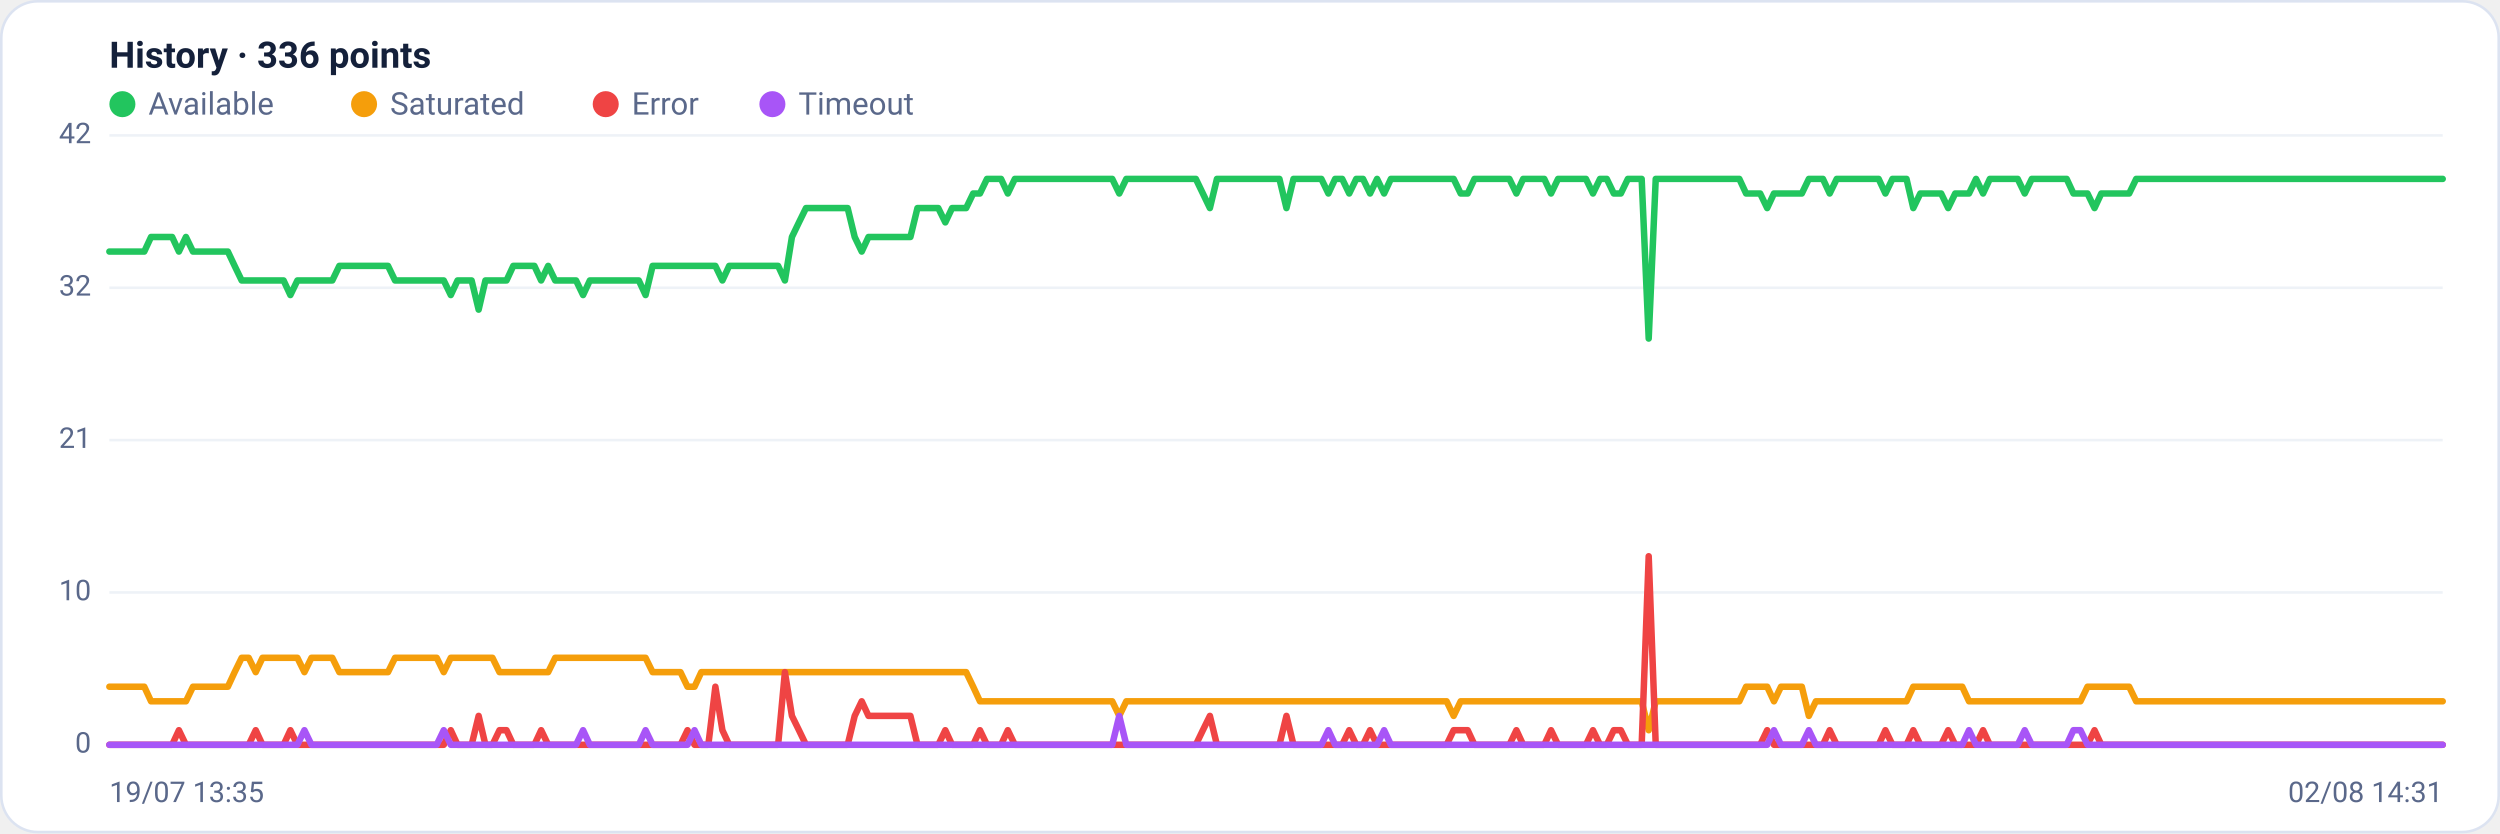
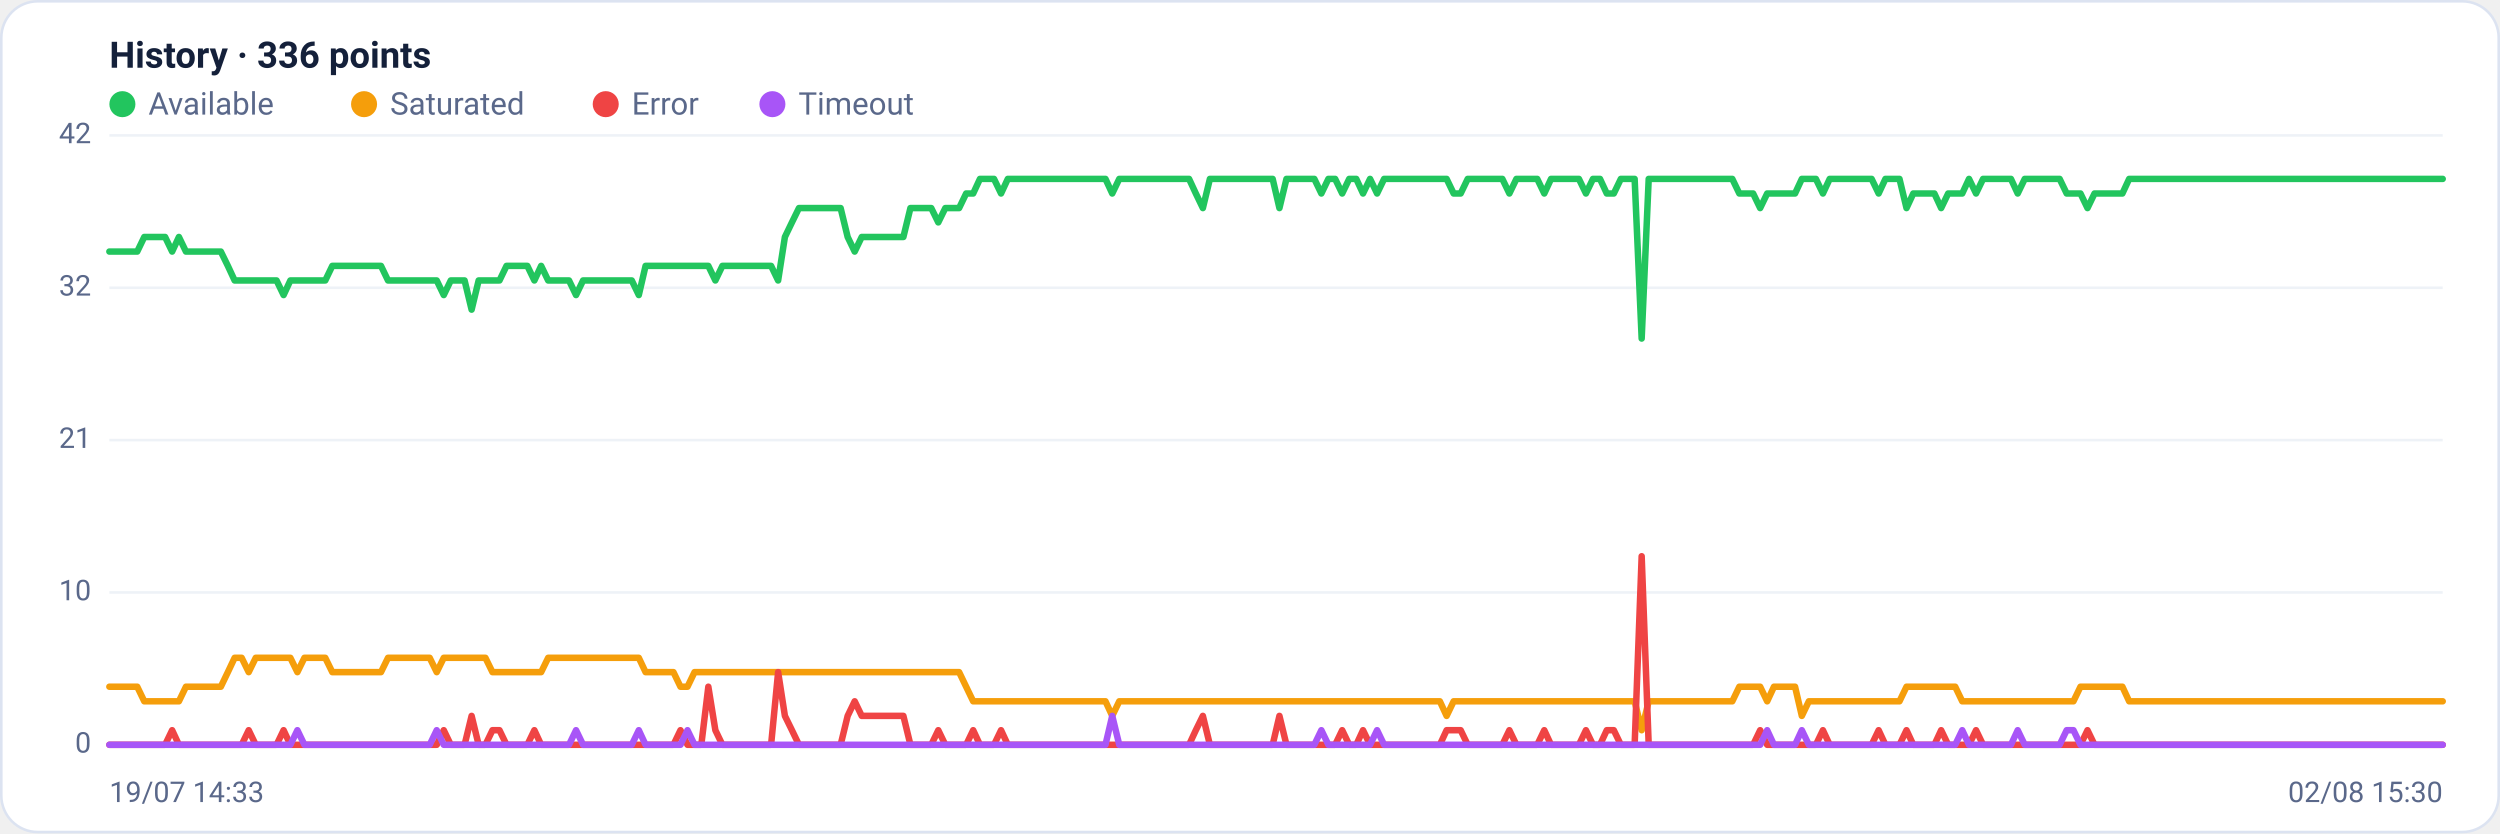
<svg xmlns="http://www.w3.org/2000/svg" viewBox="0 0 960 320" width="960" height="320" font-family="Segoe UI, system-ui, -apple-system, Roboto, Helvetica, Arial, sans-serif" role="img" aria-label="Availability history per region">
  <rect x="0.5" y="0.5" width="959" height="319" rx="14" fill="#ffffff" stroke="#dce3f1" />
  <text x="42" y="26" font-size="14" font-weight="600" fill="#14203a">History · 336 points</text>
  <circle cx="47" cy="40" r="5" fill="#22c55e" />
  <text x="57" y="44" font-size="12" fill="#5a688a">Available</text>
  <circle cx="139.8" cy="40" r="5" fill="#f59e0b" />
  <text x="149.8" y="44" font-size="12" fill="#5a688a">Saturated</text>
  <circle cx="232.6" cy="40" r="5" fill="#ef4444" />
  <text x="242.6" y="44" font-size="12" fill="#5a688a">Error</text>
  <circle cx="296.6" cy="40" r="5" fill="#a855f7" />
  <text x="306.6" y="44" font-size="12" fill="#5a688a">Timeout</text>
  <line x1="42" y1="286.0" x2="938" y2="286.0" stroke="#eef2f7" stroke-width="1" />
  <text x="35" y="289.0" text-anchor="end" font-size="11" fill="#5a688a">0</text>
  <line x1="42" y1="227.5" x2="938" y2="227.5" stroke="#eef2f7" stroke-width="1" />
  <text x="35" y="230.5" text-anchor="end" font-size="11" fill="#5a688a">10</text>
  <line x1="42" y1="169.0" x2="938" y2="169.0" stroke="#eef2f7" stroke-width="1" />
  <text x="35" y="172.0" text-anchor="end" font-size="11" fill="#5a688a">21</text>
  <line x1="42" y1="110.5" x2="938" y2="110.5" stroke="#eef2f7" stroke-width="1" />
  <text x="35" y="113.5" text-anchor="end" font-size="11" fill="#5a688a">32</text>
  <line x1="42" y1="52.0" x2="938" y2="52.0" stroke="#eef2f7" stroke-width="1" />
  <text x="35" y="55.0" text-anchor="end" font-size="11" fill="#5a688a">42</text>
-   <polyline fill="none" stroke="#22c55e" stroke-width="2.5" stroke-linejoin="round" stroke-linecap="round" points="42.0,96.6 44.7,96.6 47.3,96.6 50.0,96.6 52.7,96.6 55.4,96.6 58.0,91.0 60.7,91.0 63.4,91.0 66.1,91.0 68.7,96.6 71.4,91.0 74.1,96.6 76.8,96.6 79.4,96.6 82.1,96.6 84.8,96.6 87.5,96.6 90.1,102.1 92.8,107.7 95.5,107.7 98.2,107.7 100.8,107.7 103.5,107.7 106.2,107.7 108.9,107.7 111.5,113.3 114.2,107.7 116.9,107.7 119.6,107.7 122.2,107.7 124.9,107.7 127.6,107.7 130.3,102.1 132.9,102.1 135.6,102.1 138.3,102.1 141.0,102.1 143.6,102.1 146.3,102.1 149.0,102.1 151.7,107.7 154.3,107.7 157.0,107.7 159.7,107.7 162.4,107.7 165.0,107.7 167.7,107.7 170.4,107.7 173.1,113.3 175.7,107.7 178.4,107.7 181.1,107.7 183.8,118.9 186.4,107.7 189.1,107.7 191.8,107.7 194.5,107.7 197.1,102.1 199.8,102.1 202.5,102.1 205.2,102.1 207.8,107.7 210.5,102.1 213.2,107.7 215.9,107.7 218.5,107.7 221.2,107.7 223.9,113.3 226.5,107.7 229.2,107.7 231.9,107.7 234.6,107.7 237.2,107.7 239.9,107.7 242.6,107.7 245.3,107.7 247.9,113.3 250.6,102.1 253.3,102.1 256.0,102.1 258.6,102.1 261.3,102.1 264.0,102.1 266.7,102.1 269.3,102.1 272.0,102.1 274.7,102.1 277.4,107.7 280.0,102.1 282.7,102.1 285.4,102.1 288.1,102.1 290.7,102.1 293.4,102.1 296.1,102.1 298.8,102.1 301.4,107.7 304.1,91.0 306.8,85.4 309.5,79.9 312.1,79.9 314.8,79.9 317.5,79.9 320.2,79.9 322.8,79.9 325.5,79.9 328.2,91.0 330.9,96.6 333.5,91.0 336.2,91.0 338.9,91.0 341.6,91.0 344.2,91.0 346.9,91.0 349.6,91.0 352.3,79.9 354.9,79.9 357.6,79.9 360.3,79.9 363.0,85.4 365.6,79.9 368.3,79.9 371.0,79.9 373.7,74.3 376.3,74.3 379.0,68.7 381.7,68.7 384.4,68.7 387.0,74.3 389.7,68.7 392.4,68.7 395.1,68.7 397.7,68.7 400.4,68.7 403.1,68.7 405.7,68.7 408.4,68.7 411.1,68.7 413.8,68.7 416.4,68.7 419.1,68.7 421.8,68.7 424.5,68.7 427.1,68.7 429.8,74.3 432.5,68.7 435.2,68.7 437.8,68.7 440.5,68.7 443.2,68.7 445.9,68.7 448.5,68.7 451.2,68.7 453.9,68.7 456.6,68.7 459.2,68.7 461.9,74.3 464.6,79.9 467.3,68.7 469.9,68.7 472.6,68.7 475.3,68.7 478.0,68.7 480.6,68.7 483.3,68.7 486.0,68.7 488.7,68.7 491.3,68.7 494.0,79.9 496.7,68.7 499.4,68.7 502.0,68.7 504.7,68.7 507.4,68.7 510.1,74.3 512.7,68.7 515.4,68.7 518.1,74.3 520.8,68.7 523.4,68.7 526.1,74.3 528.8,68.7 531.5,74.3 534.1,68.7 536.8,68.7 539.5,68.7 542.2,68.7 544.8,68.7 547.5,68.7 550.2,68.7 552.9,68.7 555.5,68.7 558.2,68.7 560.9,74.3 563.6,74.3 566.2,68.7 568.9,68.7 571.6,68.7 574.3,68.7 576.9,68.7 579.6,68.7 582.3,74.3 584.9,68.7 587.6,68.7 590.3,68.7 593.0,68.7 595.6,74.3 598.3,68.7 601.0,68.7 603.7,68.7 606.3,68.7 609.0,68.7 611.7,74.3 614.4,68.7 617.0,68.7 619.7,74.3 622.4,74.3 625.1,68.7 627.7,68.7 630.4,68.7 633.1,130.0 635.8,68.7 638.4,68.7 641.1,68.7 643.8,68.7 646.5,68.7 649.1,68.7 651.8,68.7 654.5,68.7 657.2,68.7 659.8,68.7 662.5,68.7 665.2,68.7 667.9,68.7 670.5,74.3 673.2,74.3 675.9,74.3 678.6,79.9 681.2,74.3 683.9,74.3 686.6,74.3 689.3,74.3 691.9,74.3 694.6,68.7 697.3,68.7 700.0,68.7 702.6,74.3 705.3,68.7 708.0,68.7 710.7,68.7 713.3,68.7 716.0,68.7 718.7,68.7 721.4,68.7 724.0,74.3 726.7,68.7 729.4,68.7 732.1,68.7 734.7,79.9 737.4,74.3 740.1,74.3 742.8,74.3 745.4,74.3 748.1,79.9 750.8,74.3 753.5,74.3 756.1,74.3 758.8,68.7 761.5,74.3 764.1,68.7 766.8,68.7 769.5,68.7 772.2,68.7 774.8,68.7 777.5,74.3 780.2,68.7 782.9,68.7 785.5,68.7 788.2,68.7 790.9,68.7 793.6,68.7 796.2,74.3 798.9,74.3 801.6,74.3 804.3,79.9 806.9,74.3 809.6,74.3 812.3,74.3 815.0,74.3 817.6,74.3 820.3,68.7 823.0,68.7 825.7,68.7 828.3,68.7 831.0,68.7 833.7,68.7 836.4,68.7 839.0,68.7 841.7,68.7 844.4,68.7 847.1,68.7 849.7,68.7 852.4,68.7 855.1,68.7 857.8,68.7 860.4,68.7 863.1,68.7 865.8,68.7 868.5,68.7 871.1,68.7 873.8,68.7 876.5,68.7 879.2,68.7 881.8,68.7 884.5,68.7 887.2,68.7 889.9,68.7 892.5,68.7 895.2,68.7 897.9,68.7 900.6,68.7 903.2,68.7 905.9,68.7 908.6,68.7 911.3,68.7 913.9,68.7 916.6,68.7 919.3,68.7 922.0,68.7 924.6,68.7 927.3,68.7 930.0,68.7 932.7,68.7 935.3,68.7 938.0,68.7" />
-   <polyline fill="none" stroke="#f59e0b" stroke-width="2.5" stroke-linejoin="round" stroke-linecap="round" points="42.0,263.7 44.7,263.7 47.3,263.7 50.0,263.7 52.7,263.7 55.4,263.7 58.0,269.3 60.7,269.3 63.4,269.3 66.1,269.3 68.7,269.3 71.4,269.3 74.1,263.7 76.8,263.7 79.4,263.7 82.1,263.7 84.8,263.7 87.5,263.7 90.1,258.1 92.8,252.6 95.5,252.6 98.2,258.1 100.8,252.6 103.5,252.6 106.2,252.6 108.9,252.6 111.5,252.6 114.2,252.6 116.9,258.1 119.6,252.6 122.2,252.6 124.9,252.6 127.6,252.6 130.3,258.1 132.9,258.1 135.6,258.1 138.3,258.1 141.0,258.1 143.6,258.1 146.3,258.1 149.0,258.1 151.7,252.6 154.3,252.6 157.0,252.6 159.7,252.6 162.4,252.6 165.0,252.6 167.7,252.6 170.4,258.1 173.1,252.6 175.7,252.6 178.4,252.6 181.1,252.6 183.8,252.6 186.4,252.6 189.1,252.6 191.8,258.1 194.5,258.1 197.1,258.1 199.8,258.1 202.5,258.1 205.2,258.1 207.8,258.1 210.5,258.1 213.2,252.6 215.9,252.6 218.5,252.6 221.2,252.6 223.9,252.6 226.5,252.6 229.2,252.6 231.9,252.6 234.6,252.6 237.2,252.6 239.9,252.6 242.6,252.6 245.3,252.6 247.9,252.6 250.6,258.1 253.3,258.1 256.0,258.1 258.6,258.1 261.3,258.1 264.0,263.7 266.7,263.7 269.3,258.1 272.0,258.1 274.7,258.1 277.4,258.1 280.0,258.1 282.7,258.1 285.4,258.1 288.1,258.1 290.7,258.1 293.4,258.1 296.1,258.1 298.8,258.1 301.4,258.1 304.1,258.1 306.8,258.1 309.5,258.1 312.1,258.1 314.8,258.1 317.5,258.1 320.2,258.1 322.8,258.1 325.5,258.1 328.2,258.1 330.9,258.1 333.5,258.1 336.2,258.1 338.9,258.1 341.6,258.1 344.2,258.1 346.9,258.1 349.6,258.1 352.3,258.1 354.9,258.1 357.6,258.1 360.3,258.1 363.0,258.1 365.6,258.1 368.3,258.1 371.0,258.1 373.7,263.7 376.3,269.3 379.0,269.3 381.7,269.3 384.4,269.3 387.0,269.3 389.7,269.3 392.4,269.3 395.1,269.3 397.7,269.3 400.4,269.3 403.1,269.3 405.7,269.3 408.4,269.3 411.1,269.3 413.8,269.3 416.4,269.3 419.1,269.3 421.8,269.3 424.5,269.3 427.1,269.3 429.8,274.9 432.5,269.3 435.2,269.3 437.8,269.3 440.5,269.3 443.2,269.3 445.9,269.3 448.5,269.3 451.2,269.3 453.9,269.3 456.6,269.3 459.2,269.3 461.9,269.3 464.6,269.3 467.3,269.3 469.9,269.3 472.6,269.3 475.3,269.3 478.0,269.3 480.6,269.3 483.3,269.3 486.0,269.3 488.7,269.3 491.3,269.3 494.0,269.3 496.7,269.3 499.4,269.3 502.0,269.3 504.7,269.3 507.4,269.3 510.1,269.3 512.7,269.3 515.4,269.3 518.1,269.3 520.8,269.3 523.4,269.3 526.1,269.3 528.8,269.3 531.5,269.3 534.1,269.3 536.8,269.3 539.5,269.3 542.2,269.3 544.8,269.3 547.5,269.3 550.2,269.3 552.9,269.3 555.5,269.3 558.2,274.9 560.9,269.3 563.6,269.3 566.2,269.3 568.9,269.3 571.6,269.3 574.3,269.3 576.9,269.3 579.6,269.3 582.3,269.3 584.9,269.3 587.6,269.3 590.3,269.3 593.0,269.3 595.6,269.3 598.3,269.3 601.0,269.3 603.7,269.3 606.3,269.3 609.0,269.3 611.7,269.3 614.4,269.3 617.0,269.3 619.7,269.3 622.4,269.3 625.1,269.3 627.7,269.3 630.4,269.3 633.1,280.4 635.8,269.3 638.4,269.3 641.1,269.3 643.8,269.3 646.5,269.3 649.1,269.3 651.8,269.3 654.5,269.3 657.2,269.3 659.8,269.3 662.5,269.3 665.2,269.3 667.9,269.3 670.5,263.7 673.2,263.7 675.9,263.7 678.6,263.7 681.2,269.3 683.9,263.7 686.6,263.7 689.3,263.7 691.9,263.7 694.6,274.9 697.3,269.3 700.0,269.3 702.6,269.3 705.3,269.3 708.0,269.3 710.7,269.3 713.3,269.3 716.0,269.3 718.7,269.3 721.4,269.3 724.0,269.3 726.7,269.3 729.4,269.3 732.1,269.3 734.7,263.7 737.4,263.7 740.1,263.7 742.8,263.7 745.4,263.7 748.1,263.7 750.8,263.7 753.5,263.7 756.1,269.3 758.8,269.3 761.5,269.3 764.1,269.3 766.8,269.3 769.5,269.3 772.2,269.3 774.8,269.3 777.5,269.3 780.2,269.3 782.9,269.3 785.5,269.3 788.2,269.3 790.9,269.3 793.6,269.3 796.2,269.3 798.9,269.3 801.6,263.7 804.3,263.7 806.9,263.7 809.6,263.7 812.3,263.7 815.0,263.7 817.6,263.7 820.3,269.3 823.0,269.3 825.7,269.3 828.3,269.3 831.0,269.3 833.7,269.3 836.4,269.3 839.0,269.3 841.7,269.3 844.4,269.3 847.1,269.3 849.7,269.3 852.4,269.3 855.1,269.3 857.8,269.3 860.4,269.3 863.1,269.3 865.8,269.3 868.5,269.3 871.1,269.3 873.8,269.3 876.5,269.3 879.2,269.3 881.8,269.3 884.5,269.3 887.2,269.3 889.9,269.3 892.5,269.3 895.2,269.3 897.9,269.3 900.6,269.3 903.2,269.3 905.9,269.3 908.6,269.3 911.3,269.3 913.9,269.3 916.6,269.3 919.3,269.3 922.0,269.3 924.6,269.3 927.3,269.3 930.0,269.3 932.7,269.3 935.3,269.3 938.0,269.3" />
-   <polyline fill="none" stroke="#ef4444" stroke-width="2.5" stroke-linejoin="round" stroke-linecap="round" points="42.0,286.0 44.7,286.0 47.3,286.0 50.0,286.0 52.7,286.0 55.4,286.0 58.0,286.0 60.7,286.0 63.4,286.0 66.1,286.0 68.7,280.4 71.4,286.0 74.1,286.0 76.8,286.0 79.4,286.0 82.1,286.0 84.8,286.0 87.5,286.0 90.1,286.0 92.8,286.0 95.5,286.0 98.2,280.4 100.8,286.0 103.5,286.0 106.2,286.0 108.9,286.0 111.5,280.4 114.2,286.0 116.9,286.0 119.6,286.0 122.2,286.0 124.9,286.0 127.6,286.0 130.3,286.0 132.9,286.0 135.6,286.0 138.3,286.0 141.0,286.0 143.6,286.0 146.3,286.0 149.0,286.0 151.7,286.0 154.3,286.0 157.0,286.0 159.7,286.0 162.4,286.0 165.0,286.0 167.7,286.0 170.4,286.0 173.1,280.4 175.7,286.0 178.4,286.0 181.1,286.0 183.8,274.9 186.4,286.0 189.1,286.0 191.8,280.4 194.5,280.4 197.1,286.0 199.8,286.0 202.5,286.0 205.2,286.0 207.8,280.4 210.5,286.0 213.2,286.0 215.9,286.0 218.5,286.0 221.2,286.0 223.9,286.0 226.5,286.0 229.2,286.0 231.9,286.0 234.6,286.0 237.2,286.0 239.9,286.0 242.6,286.0 245.3,286.0 247.9,286.0 250.6,286.0 253.3,286.0 256.0,286.0 258.6,286.0 261.3,286.0 264.0,280.4 266.7,286.0 269.3,286.0 272.0,286.0 274.7,263.7 277.4,280.4 280.0,286.0 282.7,286.0 285.4,286.0 288.1,286.0 290.7,286.0 293.4,286.0 296.1,286.0 298.8,286.0 301.4,258.1 304.1,274.9 306.8,280.4 309.5,286.0 312.1,286.0 314.8,286.0 317.5,286.0 320.2,286.0 322.8,286.0 325.5,286.0 328.2,274.9 330.9,269.3 333.5,274.9 336.2,274.9 338.9,274.9 341.6,274.9 344.2,274.9 346.9,274.9 349.6,274.9 352.3,286.0 354.9,286.0 357.6,286.0 360.3,286.0 363.0,280.4 365.6,286.0 368.3,286.0 371.0,286.0 373.7,286.0 376.3,280.4 379.0,286.0 381.7,286.0 384.4,286.0 387.0,280.4 389.7,286.0 392.4,286.0 395.1,286.0 397.7,286.0 400.4,286.0 403.1,286.0 405.7,286.0 408.4,286.0 411.1,286.0 413.8,286.0 416.4,286.0 419.1,286.0 421.8,286.0 424.5,286.0 427.1,286.0 429.8,286.0 432.5,286.0 435.2,286.0 437.8,286.0 440.5,286.0 443.2,286.0 445.9,286.0 448.5,286.0 451.2,286.0 453.9,286.0 456.6,286.0 459.2,286.0 461.9,280.4 464.6,274.9 467.3,286.0 469.9,286.0 472.6,286.0 475.3,286.0 478.0,286.0 480.6,286.0 483.3,286.0 486.0,286.0 488.7,286.0 491.3,286.0 494.0,274.9 496.7,286.0 499.4,286.0 502.0,286.0 504.7,286.0 507.4,286.0 510.1,286.0 512.7,286.0 515.4,286.0 518.1,280.4 520.8,286.0 523.4,286.0 526.1,280.4 528.8,286.0 531.5,286.0 534.1,286.0 536.8,286.0 539.5,286.0 542.2,286.0 544.8,286.0 547.5,286.0 550.2,286.0 552.9,286.0 555.5,286.0 558.2,280.4 560.9,280.4 563.6,280.4 566.2,286.0 568.9,286.0 571.6,286.0 574.3,286.0 576.9,286.0 579.6,286.0 582.3,280.4 584.9,286.0 587.6,286.0 590.3,286.0 593.0,286.0 595.6,280.4 598.3,286.0 601.0,286.0 603.7,286.0 606.3,286.0 609.0,286.0 611.7,280.4 614.4,286.0 617.0,286.0 619.7,280.4 622.4,280.4 625.1,286.0 627.7,286.0 630.4,286.0 633.1,213.6 635.8,286.0 638.4,286.0 641.1,286.0 643.8,286.0 646.5,286.0 649.1,286.0 651.8,286.0 654.5,286.0 657.2,286.0 659.8,286.0 662.5,286.0 665.2,286.0 667.9,286.0 670.5,286.0 673.2,286.0 675.9,286.0 678.6,280.4 681.2,286.0 683.9,286.0 686.6,286.0 689.3,286.0 691.9,286.0 694.6,286.0 697.3,286.0 700.0,286.0 702.6,280.4 705.3,286.0 708.0,286.0 710.7,286.0 713.3,286.0 716.0,286.0 718.7,286.0 721.4,286.0 724.0,280.4 726.7,286.0 729.4,286.0 732.1,286.0 734.7,280.4 737.4,286.0 740.1,286.0 742.8,286.0 745.4,286.0 748.1,280.4 750.8,286.0 753.5,286.0 756.1,286.0 758.8,286.0 761.5,280.4 764.1,286.0 766.8,286.0 769.5,286.0 772.2,286.0 774.8,286.0 777.5,286.0 780.2,286.0 782.9,286.0 785.5,286.0 788.2,286.0 790.9,286.0 793.6,286.0 796.2,286.0 798.9,286.0 801.6,286.0 804.3,280.4 806.9,286.0 809.6,286.0 812.3,286.0 815.0,286.0 817.6,286.0 820.3,286.0 823.0,286.0 825.7,286.0 828.3,286.0 831.0,286.0 833.7,286.0 836.4,286.0 839.0,286.0 841.7,286.0 844.4,286.0 847.1,286.0 849.7,286.0 852.4,286.0 855.1,286.0 857.8,286.0 860.4,286.0 863.1,286.0 865.8,286.0 868.5,286.0 871.1,286.0 873.8,286.0 876.5,286.0 879.2,286.0 881.8,286.0 884.5,286.0 887.2,286.0 889.9,286.0 892.5,286.0 895.2,286.0 897.9,286.0 900.6,286.0 903.2,286.0 905.9,286.0 908.6,286.0 911.3,286.0 913.9,286.0 916.6,286.0 919.3,286.0 922.0,286.0 924.6,286.0 927.3,286.0 930.0,286.0 932.7,286.0 935.3,286.0 938.0,286.0" />
-   <polyline fill="none" stroke="#a855f7" stroke-width="2.5" stroke-linejoin="round" stroke-linecap="round" points="42.0,286.0 44.7,286.0 47.3,286.0 50.0,286.0 52.7,286.0 55.4,286.0 58.0,286.0 60.7,286.0 63.4,286.0 66.1,286.0 68.7,286.0 71.4,286.0 74.1,286.0 76.8,286.0 79.4,286.0 82.1,286.0 84.8,286.0 87.5,286.0 90.1,286.0 92.8,286.0 95.5,286.0 98.2,286.0 100.8,286.0 103.5,286.0 106.2,286.0 108.9,286.0 111.5,286.0 114.2,286.0 116.9,280.4 119.6,286.0 122.2,286.0 124.9,286.0 127.6,286.0 130.3,286.0 132.9,286.0 135.6,286.0 138.3,286.0 141.0,286.0 143.6,286.0 146.3,286.0 149.0,286.0 151.7,286.0 154.3,286.0 157.0,286.0 159.7,286.0 162.4,286.0 165.0,286.0 167.7,286.0 170.4,280.4 173.1,286.0 175.7,286.0 178.4,286.0 181.1,286.0 183.8,286.0 186.4,286.0 189.1,286.0 191.8,286.0 194.5,286.0 197.1,286.0 199.8,286.0 202.5,286.0 205.2,286.0 207.8,286.0 210.5,286.0 213.2,286.0 215.9,286.0 218.5,286.0 221.2,286.0 223.9,280.4 226.5,286.0 229.2,286.0 231.9,286.0 234.6,286.0 237.2,286.0 239.9,286.0 242.6,286.0 245.3,286.0 247.9,280.4 250.6,286.0 253.3,286.0 256.0,286.0 258.6,286.0 261.3,286.0 264.0,286.0 266.7,280.4 269.3,286.0 272.0,286.0 274.7,286.0 277.4,286.0 280.0,286.0 282.7,286.0 285.4,286.0 288.1,286.0 290.7,286.0 293.4,286.0 296.1,286.0 298.8,286.0 301.4,286.0 304.1,286.0 306.8,286.0 309.5,286.0 312.1,286.0 314.8,286.0 317.5,286.0 320.2,286.0 322.8,286.0 325.5,286.0 328.2,286.0 330.9,286.0 333.5,286.0 336.2,286.0 338.9,286.0 341.6,286.0 344.2,286.0 346.9,286.0 349.6,286.0 352.3,286.0 354.9,286.0 357.6,286.0 360.3,286.0 363.0,286.0 365.6,286.0 368.3,286.0 371.0,286.0 373.7,286.0 376.3,286.0 379.0,286.0 381.7,286.0 384.4,286.0 387.0,286.0 389.7,286.0 392.4,286.0 395.1,286.0 397.7,286.0 400.4,286.0 403.1,286.0 405.7,286.0 408.4,286.0 411.1,286.0 413.8,286.0 416.4,286.0 419.1,286.0 421.8,286.0 424.5,286.0 427.1,286.0 429.8,274.9 432.5,286.0 435.2,286.0 437.8,286.0 440.5,286.0 443.2,286.0 445.9,286.0 448.5,286.0 451.2,286.0 453.9,286.0 456.6,286.0 459.2,286.0 461.9,286.0 464.6,286.0 467.3,286.0 469.9,286.0 472.6,286.0 475.3,286.0 478.0,286.0 480.6,286.0 483.3,286.0 486.0,286.0 488.7,286.0 491.3,286.0 494.0,286.0 496.7,286.0 499.4,286.0 502.0,286.0 504.7,286.0 507.4,286.0 510.1,280.4 512.7,286.0 515.4,286.0 518.1,286.0 520.8,286.0 523.4,286.0 526.1,286.0 528.8,286.0 531.5,280.4 534.1,286.0 536.8,286.0 539.5,286.0 542.2,286.0 544.8,286.0 547.5,286.0 550.2,286.0 552.9,286.0 555.5,286.0 558.2,286.0 560.9,286.0 563.6,286.0 566.2,286.0 568.9,286.0 571.6,286.0 574.3,286.0 576.9,286.0 579.6,286.0 582.3,286.0 584.9,286.0 587.6,286.0 590.3,286.0 593.0,286.0 595.6,286.0 598.3,286.0 601.0,286.0 603.7,286.0 606.3,286.0 609.0,286.0 611.7,286.0 614.4,286.0 617.0,286.0 619.7,286.0 622.4,286.0 625.1,286.0 627.7,286.0 630.4,286.0 633.1,286.0 635.8,286.0 638.4,286.0 641.1,286.0 643.8,286.0 646.5,286.0 649.1,286.0 651.8,286.0 654.5,286.0 657.2,286.0 659.8,286.0 662.5,286.0 665.2,286.0 667.9,286.0 670.5,286.0 673.2,286.0 675.9,286.0 678.6,286.0 681.2,280.4 683.9,286.0 686.6,286.0 689.3,286.0 691.9,286.0 694.6,280.4 697.3,286.0 700.0,286.0 702.6,286.0 705.3,286.0 708.0,286.0 710.7,286.0 713.3,286.0 716.0,286.0 718.7,286.0 721.4,286.0 724.0,286.0 726.7,286.0 729.4,286.0 732.1,286.0 734.7,286.0 737.4,286.0 740.1,286.0 742.8,286.0 745.4,286.0 748.1,286.0 750.8,286.0 753.5,286.0 756.1,280.4 758.8,286.0 761.5,286.0 764.1,286.0 766.8,286.0 769.5,286.0 772.2,286.0 774.8,286.0 777.5,280.4 780.2,286.0 782.9,286.0 785.5,286.0 788.2,286.0 790.9,286.0 793.6,286.0 796.2,280.4 798.9,280.4 801.6,286.0 804.3,286.0 806.9,286.0 809.6,286.0 812.3,286.0 815.0,286.0 817.6,286.0 820.3,286.0 823.0,286.0 825.7,286.0 828.3,286.0 831.0,286.0 833.7,286.0 836.4,286.0 839.0,286.0 841.7,286.0 844.4,286.0 847.1,286.0 849.7,286.0 852.4,286.0 855.1,286.0 857.8,286.0 860.4,286.0 863.1,286.0 865.8,286.0 868.5,286.0 871.1,286.0 873.8,286.0 876.5,286.0 879.2,286.0 881.8,286.0 884.5,286.0 887.2,286.0 889.9,286.0 892.5,286.0 895.2,286.0 897.9,286.0 900.6,286.0 903.2,286.0 905.9,286.0 908.6,286.0 911.3,286.0 913.9,286.0 916.6,286.0 919.3,286.0 922.0,286.0 924.6,286.0 927.3,286.0 930.0,286.0 932.7,286.0 935.3,286.0 938.0,286.0" />
-   <text x="42" y="308" font-size="11" fill="#5a688a">19/07 13:35</text>
-   <text x="938" y="308" text-anchor="end" font-size="11" fill="#5a688a">02/08 14:31</text>
+   <polyline fill="none" stroke="#22c55e" stroke-width="2.5" stroke-linejoin="round" stroke-linecap="round" points="42.0,96.6 44.7,96.6 47.3,96.6 50.0,96.6 52.7,96.6 55.4,91.0 58.0,91.0 60.7,91.0 63.4,91.0 66.1,96.6 68.7,91.0 71.4,96.6 74.1,96.6 76.8,96.6 79.4,96.6 82.1,96.6 84.8,96.6 87.5,102.1 90.1,107.7 92.8,107.7 95.5,107.7 98.2,107.7 100.8,107.7 103.5,107.7 106.2,107.7 108.9,113.3 111.5,107.7 114.2,107.7 116.9,107.7 119.6,107.7 122.2,107.7 124.9,107.7 127.6,102.1 130.3,102.1 132.9,102.1 135.6,102.1 138.3,102.1 141.0,102.1 143.6,102.1 146.3,102.1 149.0,107.7 151.7,107.7 154.3,107.7 157.0,107.7 159.7,107.7 162.4,107.7 165.0,107.7 167.7,107.7 170.4,113.3 173.1,107.7 175.7,107.7 178.4,107.7 181.1,118.9 183.8,107.7 186.4,107.7 189.1,107.7 191.8,107.7 194.5,102.1 197.1,102.1 199.8,102.1 202.5,102.1 205.2,107.7 207.8,102.1 210.5,107.7 213.2,107.7 215.9,107.7 218.5,107.7 221.2,113.3 223.9,107.7 226.5,107.7 229.2,107.7 231.9,107.7 234.6,107.7 237.2,107.7 239.9,107.7 242.6,107.7 245.3,113.3 247.9,102.1 250.6,102.1 253.3,102.1 256.0,102.1 258.6,102.1 261.3,102.1 264.0,102.1 266.7,102.1 269.3,102.1 272.0,102.1 274.7,107.7 277.4,102.1 280.0,102.1 282.7,102.1 285.4,102.1 288.1,102.1 290.7,102.1 293.4,102.1 296.1,102.1 298.8,107.7 301.4,91.0 304.1,85.4 306.8,79.9 309.5,79.9 312.1,79.9 314.8,79.9 317.5,79.9 320.2,79.9 322.8,79.9 325.5,91.0 328.2,96.6 330.9,91.0 333.5,91.0 336.2,91.0 338.9,91.0 341.6,91.0 344.2,91.0 346.9,91.0 349.6,79.9 352.3,79.9 354.9,79.9 357.6,79.9 360.3,85.4 363.0,79.9 365.6,79.9 368.3,79.9 371.0,74.3 373.7,74.3 376.3,68.7 379.0,68.7 381.7,68.7 384.4,74.3 387.0,68.7 389.7,68.7 392.4,68.7 395.1,68.7 397.7,68.7 400.4,68.7 403.1,68.7 405.7,68.7 408.4,68.7 411.1,68.7 413.8,68.7 416.4,68.7 419.1,68.7 421.8,68.7 424.5,68.7 427.1,74.3 429.8,68.7 432.5,68.7 435.2,68.7 437.8,68.7 440.5,68.7 443.2,68.7 445.9,68.7 448.5,68.7 451.2,68.7 453.9,68.7 456.6,68.7 459.2,74.3 461.9,79.9 464.6,68.7 467.3,68.7 469.9,68.7 472.6,68.7 475.3,68.7 478.0,68.7 480.6,68.7 483.3,68.7 486.0,68.7 488.7,68.7 491.3,79.9 494.0,68.7 496.7,68.7 499.4,68.7 502.0,68.7 504.7,68.7 507.4,74.3 510.1,68.7 512.7,68.7 515.4,74.3 518.1,68.7 520.8,68.7 523.4,74.3 526.1,68.7 528.8,74.3 531.5,68.7 534.1,68.7 536.8,68.7 539.5,68.7 542.2,68.7 544.8,68.7 547.5,68.7 550.2,68.7 552.9,68.7 555.5,68.7 558.2,74.3 560.9,74.3 563.6,68.7 566.2,68.7 568.9,68.7 571.6,68.7 574.3,68.7 576.9,68.7 579.6,74.3 582.3,68.7 584.9,68.7 587.6,68.7 590.3,68.7 593.0,74.3 595.6,68.7 598.3,68.7 601.0,68.7 603.7,68.7 606.3,68.7 609.0,74.3 611.7,68.7 614.4,68.7 617.0,74.3 619.7,74.3 622.4,68.7 625.1,68.7 627.7,68.7 630.4,130.0 633.1,68.7 635.8,68.7 638.4,68.7 641.1,68.7 643.8,68.7 646.5,68.7 649.1,68.7 651.8,68.7 654.5,68.7 657.2,68.7 659.8,68.7 662.5,68.7 665.2,68.7 667.9,74.3 670.5,74.3 673.2,74.3 675.9,79.9 678.6,74.3 681.2,74.3 683.9,74.3 686.6,74.3 689.3,74.3 691.9,68.7 694.6,68.7 697.3,68.7 700.0,74.3 702.6,68.7 705.3,68.7 708.0,68.7 710.7,68.7 713.3,68.7 716.0,68.7 718.7,68.7 721.4,74.3 724.0,68.7 726.7,68.7 729.4,68.7 732.1,79.9 734.7,74.3 737.4,74.3 740.1,74.3 742.8,74.3 745.4,79.9 748.1,74.3 750.8,74.3 753.5,74.3 756.1,68.7 758.8,74.3 761.5,68.7 764.1,68.7 766.8,68.7 769.5,68.7 772.2,68.7 774.8,74.3 777.5,68.7 780.2,68.7 782.9,68.7 785.5,68.7 788.2,68.7 790.9,68.7 793.6,74.3 796.2,74.3 798.9,74.3 801.6,79.9 804.3,74.3 806.9,74.3 809.6,74.3 812.3,74.3 815.0,74.3 817.6,68.7 820.3,68.7 823.0,68.7 825.7,68.7 828.3,68.7 831.0,68.7 833.7,68.7 836.4,68.7 839.0,68.7 841.7,68.7 844.4,68.7 847.1,68.7 849.7,68.7 852.4,68.7 855.1,68.7 857.8,68.7 860.4,68.7 863.1,68.7 865.8,68.7 868.5,68.7 871.1,68.7 873.8,68.7 876.5,68.7 879.2,68.7 881.8,68.7 884.5,68.7 887.2,68.7 889.9,68.7 892.5,68.7 895.2,68.7 897.9,68.7 900.6,68.7 903.2,68.7 905.9,68.7 908.6,68.7 911.3,68.7 913.9,68.7 916.6,68.7 919.3,68.7 922.0,68.7 924.6,68.7 927.3,68.7 930.0,68.7 932.7,68.7 935.3,68.7 938.0,68.7" />
+   <polyline fill="none" stroke="#f59e0b" stroke-width="2.5" stroke-linejoin="round" stroke-linecap="round" points="42.0,263.7 44.7,263.7 47.3,263.7 50.0,263.7 52.7,263.7 55.4,269.3 58.0,269.3 60.7,269.3 63.4,269.3 66.1,269.3 68.7,269.3 71.4,263.7 74.1,263.7 76.8,263.7 79.4,263.7 82.1,263.7 84.8,263.7 87.5,258.1 90.1,252.6 92.8,252.6 95.5,258.1 98.2,252.6 100.8,252.6 103.5,252.6 106.2,252.6 108.9,252.6 111.5,252.6 114.2,258.1 116.9,252.6 119.6,252.6 122.2,252.6 124.9,252.6 127.6,258.1 130.3,258.1 132.9,258.1 135.6,258.1 138.3,258.1 141.0,258.1 143.6,258.1 146.3,258.1 149.0,252.6 151.7,252.6 154.3,252.6 157.0,252.6 159.7,252.6 162.4,252.6 165.0,252.6 167.7,258.1 170.4,252.6 173.1,252.6 175.7,252.6 178.4,252.6 181.1,252.6 183.8,252.6 186.4,252.6 189.1,258.1 191.8,258.1 194.5,258.1 197.1,258.1 199.8,258.1 202.5,258.1 205.2,258.1 207.8,258.1 210.5,252.6 213.2,252.6 215.9,252.6 218.5,252.6 221.2,252.6 223.9,252.6 226.5,252.6 229.2,252.6 231.9,252.6 234.6,252.6 237.2,252.6 239.9,252.6 242.6,252.6 245.3,252.6 247.9,258.1 250.6,258.1 253.3,258.1 256.0,258.1 258.6,258.1 261.3,263.7 264.0,263.7 266.7,258.1 269.3,258.1 272.0,258.1 274.7,258.1 277.4,258.1 280.0,258.1 282.7,258.1 285.4,258.1 288.1,258.1 290.7,258.1 293.4,258.1 296.1,258.1 298.8,258.1 301.4,258.1 304.1,258.1 306.8,258.1 309.5,258.1 312.1,258.1 314.8,258.1 317.5,258.1 320.2,258.1 322.8,258.1 325.5,258.1 328.2,258.1 330.9,258.1 333.5,258.1 336.2,258.1 338.9,258.1 341.6,258.1 344.2,258.1 346.9,258.1 349.6,258.1 352.3,258.1 354.9,258.1 357.6,258.1 360.3,258.1 363.0,258.1 365.6,258.1 368.3,258.1 371.0,263.7 373.7,269.3 376.3,269.3 379.0,269.3 381.7,269.3 384.4,269.3 387.0,269.3 389.7,269.3 392.4,269.3 395.1,269.3 397.7,269.3 400.4,269.3 403.1,269.3 405.7,269.3 408.4,269.3 411.1,269.3 413.8,269.3 416.4,269.3 419.1,269.3 421.8,269.3 424.5,269.3 427.1,274.9 429.8,269.3 432.5,269.3 435.2,269.3 437.8,269.3 440.5,269.3 443.2,269.3 445.9,269.3 448.5,269.3 451.2,269.3 453.9,269.3 456.6,269.3 459.2,269.3 461.9,269.3 464.6,269.3 467.3,269.3 469.9,269.3 472.6,269.3 475.3,269.3 478.0,269.3 480.6,269.3 483.3,269.3 486.0,269.3 488.7,269.3 491.3,269.3 494.0,269.3 496.7,269.3 499.4,269.3 502.0,269.3 504.7,269.3 507.4,269.3 510.1,269.3 512.7,269.3 515.4,269.3 518.1,269.3 520.8,269.3 523.4,269.3 526.1,269.3 528.8,269.3 531.5,269.3 534.1,269.3 536.8,269.3 539.5,269.3 542.2,269.3 544.8,269.3 547.5,269.3 550.2,269.3 552.9,269.3 555.5,274.9 558.2,269.3 560.9,269.3 563.6,269.3 566.2,269.3 568.9,269.3 571.6,269.3 574.3,269.3 576.9,269.3 579.6,269.3 582.3,269.3 584.9,269.3 587.6,269.3 590.3,269.3 593.0,269.3 595.6,269.3 598.3,269.3 601.0,269.3 603.7,269.3 606.3,269.3 609.0,269.3 611.7,269.3 614.4,269.3 617.0,269.3 619.7,269.3 622.4,269.3 625.1,269.3 627.7,269.3 630.4,280.4 633.1,269.3 635.8,269.3 638.4,269.3 641.1,269.3 643.8,269.3 646.5,269.3 649.1,269.3 651.8,269.3 654.5,269.3 657.2,269.3 659.8,269.3 662.5,269.3 665.2,269.3 667.9,263.7 670.5,263.7 673.2,263.7 675.9,263.7 678.6,269.3 681.2,263.7 683.9,263.7 686.6,263.7 689.3,263.7 691.9,274.9 694.6,269.3 697.3,269.3 700.0,269.3 702.6,269.3 705.3,269.3 708.0,269.3 710.7,269.3 713.3,269.3 716.0,269.3 718.7,269.3 721.4,269.3 724.0,269.3 726.7,269.3 729.4,269.3 732.1,263.7 734.7,263.7 737.4,263.7 740.1,263.7 742.8,263.7 745.4,263.7 748.1,263.7 750.8,263.7 753.5,269.3 756.1,269.3 758.8,269.3 761.5,269.3 764.1,269.3 766.8,269.3 769.5,269.3 772.2,269.3 774.8,269.3 777.5,269.3 780.2,269.3 782.9,269.3 785.5,269.3 788.2,269.3 790.9,269.3 793.6,269.3 796.2,269.3 798.9,263.7 801.6,263.7 804.3,263.7 806.9,263.7 809.6,263.7 812.3,263.7 815.0,263.7 817.6,269.3 820.3,269.3 823.0,269.3 825.7,269.3 828.3,269.3 831.0,269.3 833.7,269.3 836.4,269.3 839.0,269.3 841.7,269.3 844.4,269.3 847.1,269.3 849.7,269.3 852.4,269.3 855.1,269.3 857.8,269.3 860.4,269.3 863.1,269.3 865.8,269.3 868.5,269.3 871.1,269.3 873.8,269.3 876.5,269.3 879.2,269.3 881.8,269.3 884.5,269.3 887.2,269.3 889.9,269.3 892.5,269.3 895.2,269.3 897.9,269.3 900.6,269.3 903.2,269.3 905.9,269.3 908.6,269.3 911.3,269.3 913.9,269.3 916.6,269.3 919.3,269.3 922.0,269.3 924.6,269.3 927.3,269.3 930.0,269.3 932.7,269.3 935.3,269.3 938.0,269.3" />
+   <polyline fill="none" stroke="#ef4444" stroke-width="2.5" stroke-linejoin="round" stroke-linecap="round" points="42.0,286.0 44.7,286.0 47.3,286.0 50.0,286.0 52.7,286.0 55.4,286.0 58.0,286.0 60.7,286.0 63.4,286.0 66.1,280.4 68.7,286.0 71.4,286.0 74.1,286.0 76.8,286.0 79.4,286.0 82.1,286.0 84.8,286.0 87.5,286.0 90.1,286.0 92.8,286.0 95.5,280.4 98.2,286.0 100.8,286.0 103.5,286.0 106.2,286.0 108.9,280.4 111.5,286.0 114.2,286.0 116.9,286.0 119.6,286.0 122.2,286.0 124.9,286.0 127.6,286.0 130.3,286.0 132.9,286.0 135.6,286.0 138.3,286.0 141.0,286.0 143.6,286.0 146.3,286.0 149.0,286.0 151.7,286.0 154.3,286.0 157.0,286.0 159.7,286.0 162.4,286.0 165.0,286.0 167.7,286.0 170.4,280.4 173.1,286.0 175.7,286.0 178.4,286.0 181.1,274.9 183.8,286.0 186.4,286.0 189.1,280.4 191.8,280.4 194.5,286.0 197.1,286.0 199.8,286.0 202.5,286.0 205.2,280.4 207.8,286.0 210.5,286.0 213.2,286.0 215.9,286.0 218.5,286.0 221.2,286.0 223.9,286.0 226.5,286.0 229.2,286.0 231.9,286.0 234.6,286.0 237.2,286.0 239.9,286.0 242.6,286.0 245.3,286.0 247.9,286.0 250.6,286.0 253.3,286.0 256.0,286.0 258.6,286.0 261.3,280.4 264.0,286.0 266.7,286.0 269.3,286.0 272.0,263.7 274.7,280.4 277.4,286.0 280.0,286.0 282.7,286.0 285.4,286.0 288.1,286.0 290.7,286.0 293.4,286.0 296.1,286.0 298.8,258.1 301.4,274.9 304.1,280.4 306.8,286.0 309.5,286.0 312.1,286.0 314.8,286.0 317.5,286.0 320.2,286.0 322.8,286.0 325.5,274.9 328.2,269.3 330.9,274.9 333.5,274.9 336.2,274.9 338.9,274.9 341.6,274.9 344.2,274.9 346.9,274.9 349.6,286.0 352.3,286.0 354.9,286.0 357.6,286.0 360.3,280.4 363.0,286.0 365.6,286.0 368.3,286.0 371.0,286.0 373.7,280.4 376.3,286.0 379.0,286.0 381.7,286.0 384.4,280.4 387.0,286.0 389.7,286.0 392.4,286.0 395.1,286.0 397.7,286.0 400.4,286.0 403.1,286.0 405.7,286.0 408.4,286.0 411.1,286.0 413.8,286.0 416.4,286.0 419.1,286.0 421.8,286.0 424.5,286.0 427.1,286.0 429.8,286.0 432.5,286.0 435.2,286.0 437.8,286.0 440.5,286.0 443.2,286.0 445.9,286.0 448.5,286.0 451.2,286.0 453.9,286.0 456.6,286.0 459.2,280.4 461.9,274.9 464.6,286.0 467.3,286.0 469.9,286.0 472.6,286.0 475.3,286.0 478.0,286.0 480.6,286.0 483.3,286.0 486.0,286.0 488.7,286.0 491.3,274.9 494.0,286.0 496.7,286.0 499.4,286.0 502.0,286.0 504.7,286.0 507.4,286.0 510.1,286.0 512.7,286.0 515.4,280.4 518.1,286.0 520.8,286.0 523.4,280.4 526.1,286.0 528.8,286.0 531.5,286.0 534.1,286.0 536.8,286.0 539.5,286.0 542.2,286.0 544.8,286.0 547.5,286.0 550.2,286.0 552.9,286.0 555.5,280.4 558.2,280.4 560.9,280.4 563.6,286.0 566.2,286.0 568.9,286.0 571.6,286.0 574.3,286.0 576.9,286.0 579.6,280.4 582.3,286.0 584.9,286.0 587.6,286.0 590.3,286.0 593.0,280.4 595.6,286.0 598.3,286.0 601.0,286.0 603.7,286.0 606.3,286.0 609.0,280.4 611.7,286.0 614.4,286.0 617.0,280.4 619.7,280.4 622.4,286.0 625.1,286.0 627.7,286.0 630.4,213.6 633.1,286.0 635.8,286.0 638.4,286.0 641.1,286.0 643.8,286.0 646.5,286.0 649.1,286.0 651.8,286.0 654.5,286.0 657.2,286.0 659.8,286.0 662.5,286.0 665.2,286.0 667.9,286.0 670.5,286.0 673.2,286.0 675.9,280.4 678.6,286.0 681.2,286.0 683.9,286.0 686.6,286.0 689.3,286.0 691.9,286.0 694.6,286.0 697.3,286.0 700.0,280.4 702.6,286.0 705.3,286.0 708.0,286.0 710.7,286.0 713.3,286.0 716.0,286.0 718.7,286.0 721.4,280.4 724.0,286.0 726.7,286.0 729.4,286.0 732.1,280.4 734.7,286.0 737.4,286.0 740.1,286.0 742.8,286.0 745.4,280.4 748.1,286.0 750.8,286.0 753.5,286.0 756.1,286.0 758.8,280.4 761.5,286.0 764.1,286.0 766.8,286.0 769.5,286.0 772.2,286.0 774.8,286.0 777.5,286.0 780.2,286.0 782.9,286.0 785.5,286.0 788.2,286.0 790.9,286.0 793.6,286.0 796.2,286.0 798.9,286.0 801.6,280.4 804.3,286.0 806.9,286.0 809.6,286.0 812.3,286.0 815.0,286.0 817.6,286.0 820.3,286.0 823.0,286.0 825.7,286.0 828.3,286.0 831.0,286.0 833.7,286.0 836.4,286.0 839.0,286.0 841.7,286.0 844.4,286.0 847.1,286.0 849.7,286.0 852.4,286.0 855.1,286.0 857.8,286.0 860.4,286.0 863.1,286.0 865.8,286.0 868.5,286.0 871.1,286.0 873.8,286.0 876.5,286.0 879.2,286.0 881.8,286.0 884.5,286.0 887.2,286.0 889.9,286.0 892.5,286.0 895.2,286.0 897.9,286.0 900.6,286.0 903.2,286.0 905.9,286.0 908.6,286.0 911.3,286.0 913.9,286.0 916.6,286.0 919.3,286.0 922.0,286.0 924.6,286.0 927.3,286.0 930.0,286.0 932.7,286.0 935.3,286.0 938.0,286.0" />
+   <polyline fill="none" stroke="#a855f7" stroke-width="2.5" stroke-linejoin="round" stroke-linecap="round" points="42.0,286.0 44.7,286.0 47.3,286.0 50.0,286.0 52.7,286.0 55.4,286.0 58.0,286.0 60.7,286.0 63.4,286.0 66.1,286.0 68.7,286.0 71.4,286.0 74.1,286.0 76.8,286.0 79.4,286.0 82.1,286.0 84.8,286.0 87.5,286.0 90.1,286.0 92.8,286.0 95.5,286.0 98.2,286.0 100.8,286.0 103.5,286.0 106.2,286.0 108.9,286.0 111.5,286.0 114.2,280.4 116.9,286.0 119.6,286.0 122.2,286.0 124.9,286.0 127.6,286.0 130.3,286.0 132.9,286.0 135.6,286.0 138.3,286.0 141.0,286.0 143.6,286.0 146.3,286.0 149.0,286.0 151.7,286.0 154.3,286.0 157.0,286.0 159.7,286.0 162.4,286.0 165.0,286.0 167.7,280.4 170.4,286.0 173.1,286.0 175.7,286.0 178.4,286.0 181.1,286.0 183.8,286.0 186.4,286.0 189.1,286.0 191.8,286.0 194.5,286.0 197.1,286.0 199.8,286.0 202.5,286.0 205.2,286.0 207.8,286.0 210.5,286.0 213.2,286.0 215.9,286.0 218.5,286.0 221.2,280.4 223.9,286.0 226.5,286.0 229.2,286.0 231.9,286.0 234.6,286.0 237.2,286.0 239.9,286.0 242.6,286.0 245.3,280.4 247.9,286.0 250.6,286.0 253.3,286.0 256.0,286.0 258.6,286.0 261.3,286.0 264.0,280.4 266.7,286.0 269.3,286.0 272.0,286.0 274.7,286.0 277.4,286.0 280.0,286.0 282.7,286.0 285.4,286.0 288.1,286.0 290.7,286.0 293.4,286.0 296.1,286.0 298.8,286.0 301.4,286.0 304.1,286.0 306.8,286.0 309.5,286.0 312.1,286.0 314.8,286.0 317.5,286.0 320.2,286.0 322.8,286.0 325.5,286.0 328.2,286.0 330.9,286.0 333.5,286.0 336.2,286.0 338.9,286.0 341.6,286.0 344.2,286.0 346.9,286.0 349.6,286.0 352.3,286.0 354.9,286.0 357.6,286.0 360.3,286.0 363.0,286.0 365.6,286.0 368.3,286.0 371.0,286.0 373.7,286.0 376.3,286.0 379.0,286.0 381.7,286.0 384.4,286.0 387.0,286.0 389.7,286.0 392.4,286.0 395.1,286.0 397.7,286.0 400.4,286.0 403.1,286.0 405.7,286.0 408.4,286.0 411.1,286.0 413.8,286.0 416.4,286.0 419.1,286.0 421.8,286.0 424.5,286.0 427.1,274.9 429.8,286.0 432.5,286.0 435.2,286.0 437.8,286.0 440.5,286.0 443.2,286.0 445.9,286.0 448.5,286.0 451.2,286.0 453.9,286.0 456.6,286.0 459.2,286.0 461.9,286.0 464.6,286.0 467.3,286.0 469.9,286.0 472.6,286.0 475.3,286.0 478.0,286.0 480.6,286.0 483.3,286.0 486.0,286.0 488.7,286.0 491.3,286.0 494.0,286.0 496.7,286.0 499.4,286.0 502.0,286.0 504.7,286.0 507.4,280.4 510.1,286.0 512.7,286.0 515.4,286.0 518.1,286.0 520.8,286.0 523.4,286.0 526.1,286.0 528.8,280.4 531.5,286.0 534.1,286.0 536.8,286.0 539.5,286.0 542.2,286.0 544.8,286.0 547.5,286.0 550.2,286.0 552.9,286.0 555.5,286.0 558.2,286.0 560.9,286.0 563.6,286.0 566.2,286.0 568.9,286.0 571.6,286.0 574.3,286.0 576.9,286.0 579.6,286.0 582.3,286.0 584.9,286.0 587.6,286.0 590.3,286.0 593.0,286.0 595.6,286.0 598.3,286.0 601.0,286.0 603.7,286.0 606.3,286.0 609.0,286.0 611.7,286.0 614.4,286.0 617.0,286.0 619.7,286.0 622.4,286.0 625.1,286.0 627.7,286.0 630.4,286.0 633.1,286.0 635.8,286.0 638.4,286.0 641.1,286.0 643.8,286.0 646.5,286.0 649.1,286.0 651.8,286.0 654.5,286.0 657.2,286.0 659.8,286.0 662.5,286.0 665.2,286.0 667.9,286.0 670.5,286.0 673.2,286.0 675.9,286.0 678.6,280.4 681.2,286.0 683.9,286.0 686.6,286.0 689.3,286.0 691.9,280.4 694.6,286.0 697.3,286.0 700.0,286.0 702.6,286.0 705.3,286.0 708.0,286.0 710.7,286.0 713.3,286.0 716.0,286.0 718.7,286.0 721.4,286.0 724.0,286.0 726.7,286.0 729.4,286.0 732.1,286.0 734.7,286.0 737.4,286.0 740.1,286.0 742.8,286.0 745.4,286.0 748.1,286.0 750.8,286.0 753.5,280.4 756.1,286.0 758.8,286.0 761.5,286.0 764.1,286.0 766.8,286.0 769.5,286.0 772.2,286.0 774.8,280.4 777.5,286.0 780.2,286.0 782.9,286.0 785.5,286.0 788.2,286.0 790.9,286.0 793.6,280.4 796.2,280.4 798.9,286.0 801.6,286.0 804.3,286.0 806.9,286.0 809.6,286.0 812.3,286.0 815.0,286.0 817.6,286.0 820.3,286.0 823.0,286.0 825.7,286.0 828.3,286.0 831.0,286.0 833.7,286.0 836.4,286.0 839.0,286.0 841.7,286.0 844.4,286.0 847.1,286.0 849.7,286.0 852.4,286.0 855.1,286.0 857.8,286.0 860.4,286.0 863.1,286.0 865.8,286.0 868.5,286.0 871.1,286.0 873.8,286.0 876.5,286.0 879.2,286.0 881.8,286.0 884.5,286.0 887.2,286.0 889.9,286.0 892.5,286.0 895.2,286.0 897.9,286.0 900.6,286.0 903.2,286.0 905.9,286.0 908.6,286.0 911.3,286.0 913.9,286.0 916.6,286.0 919.3,286.0 922.0,286.0 924.6,286.0 927.3,286.0 930.0,286.0 932.7,286.0 935.3,286.0 938.0,286.0" />
+   <text x="42" y="308" font-size="11" fill="#5a688a">19/07 14:33</text>
+   <text x="938" y="308" text-anchor="end" font-size="11" fill="#5a688a">02/08 15:30</text>
</svg>
